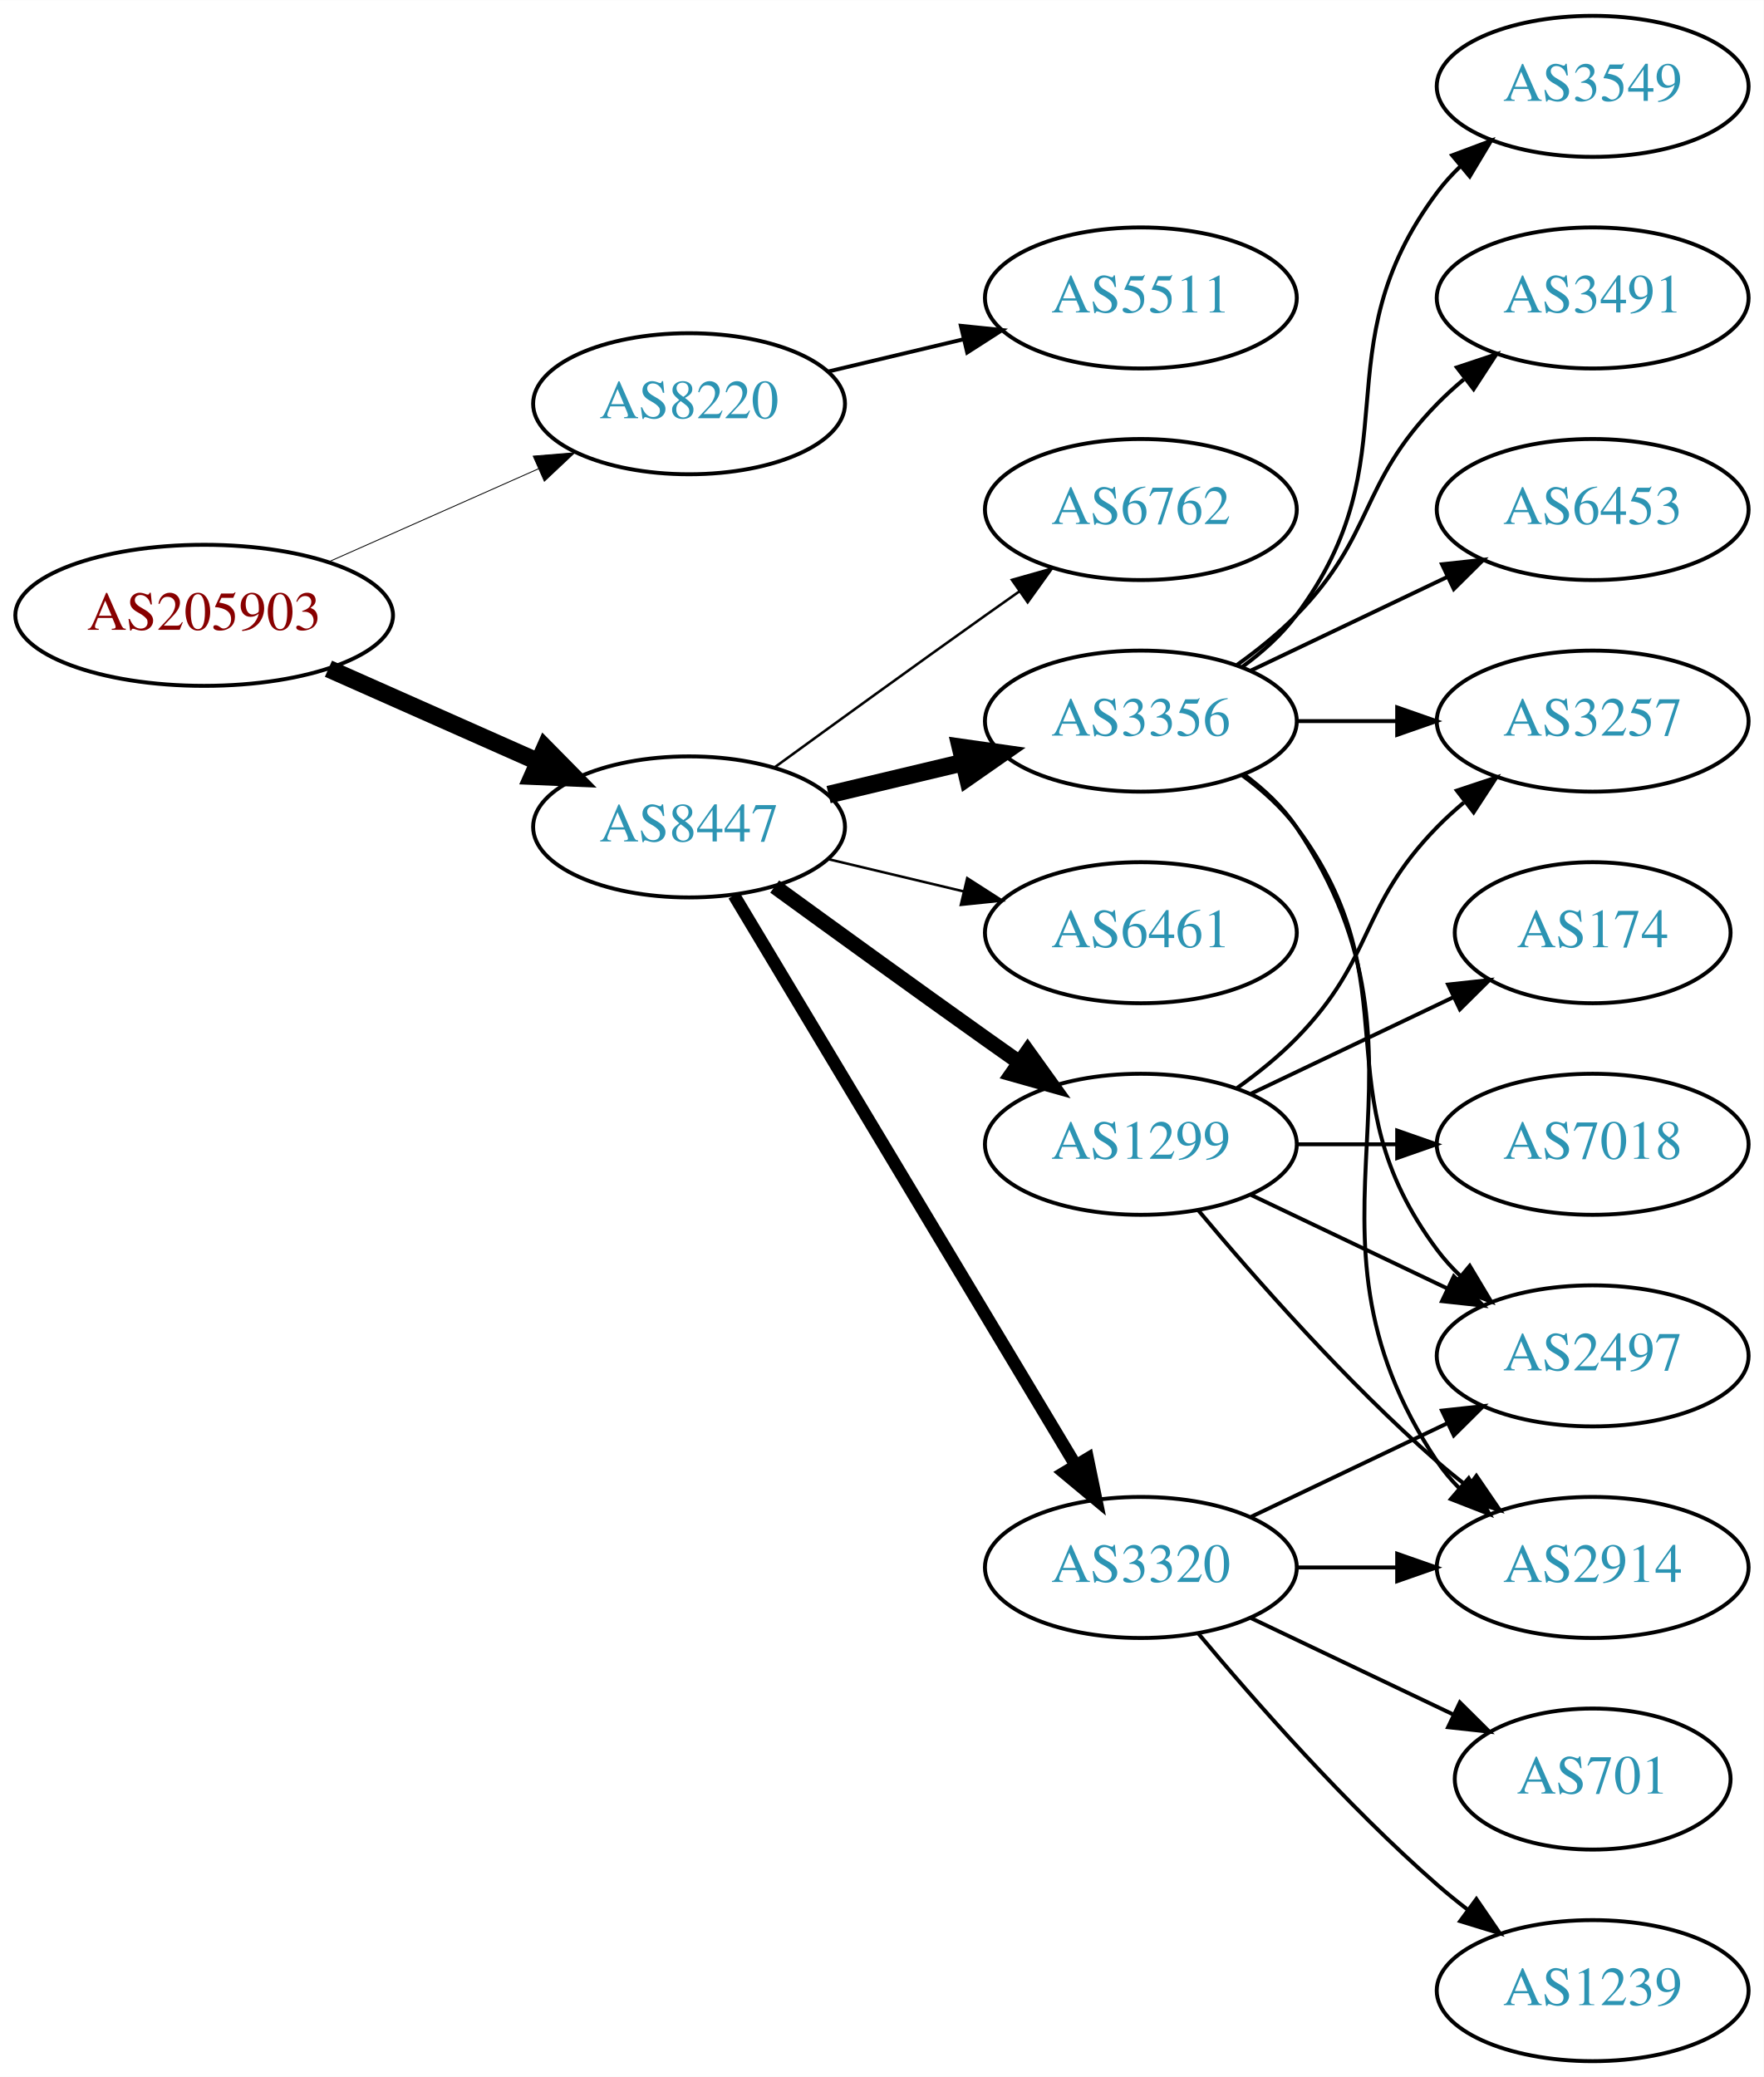
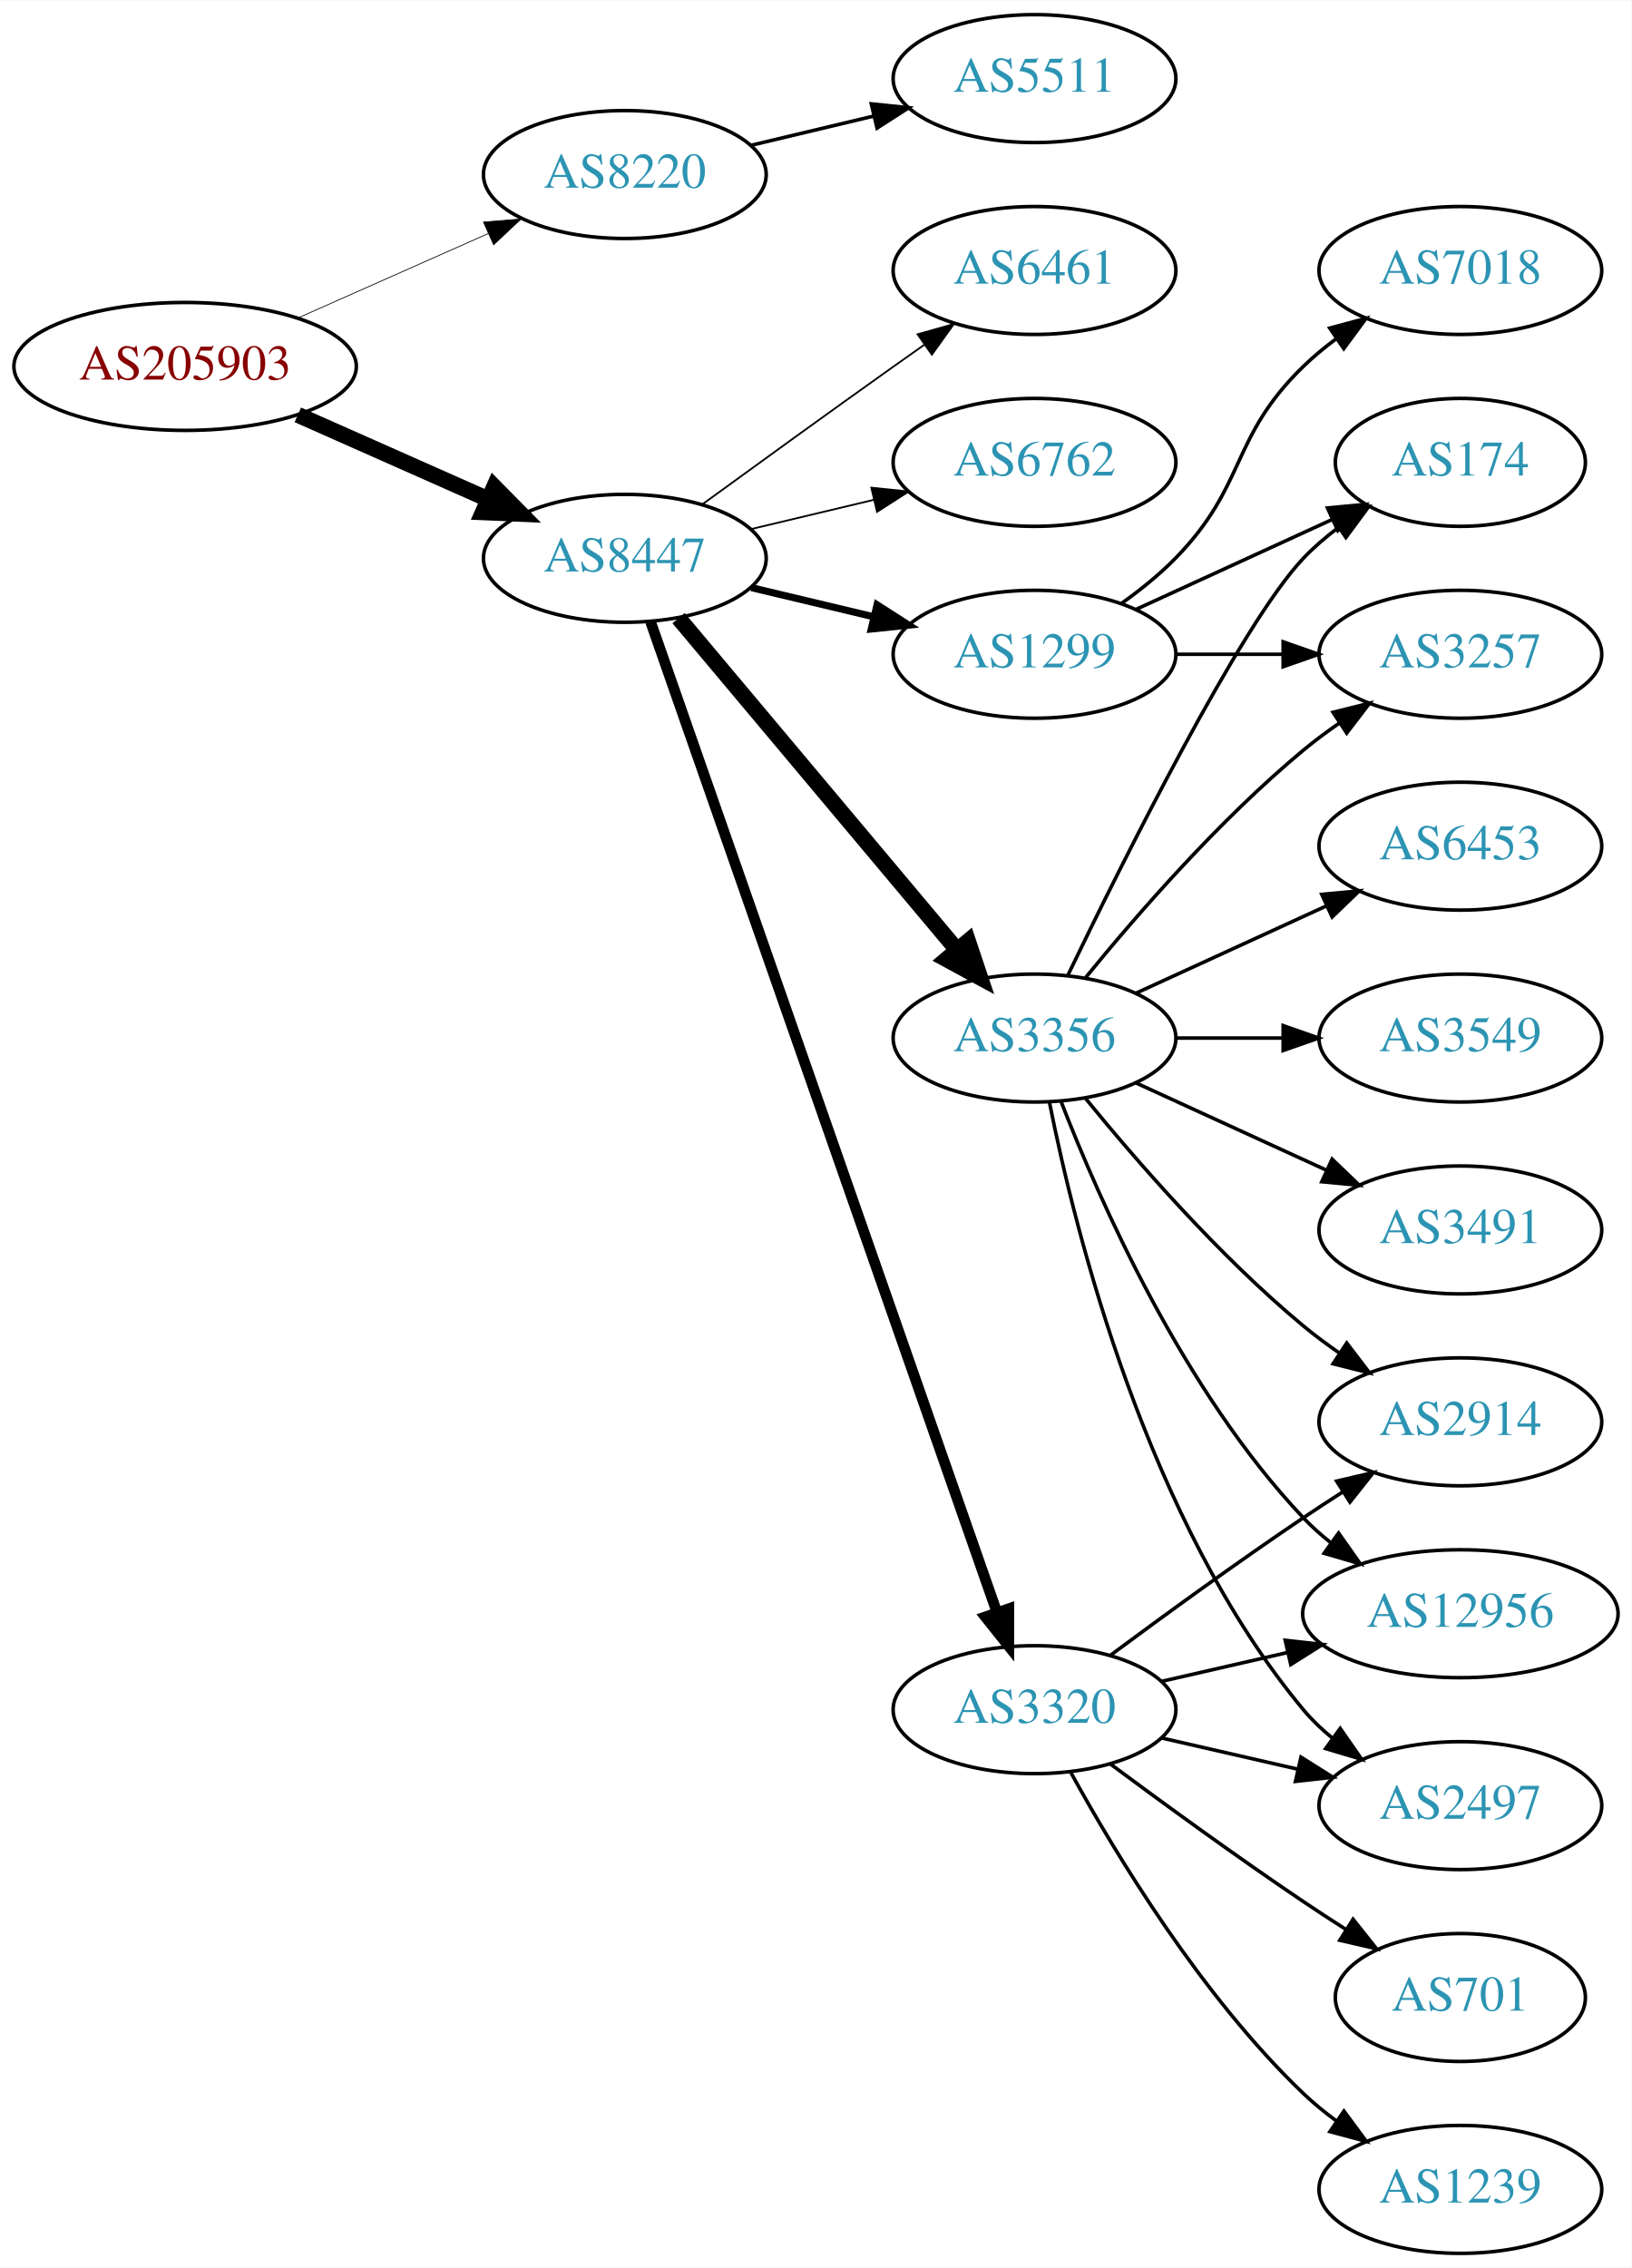
- <svg xmlns="http://www.w3.org/2000/svg" xmlns:xlink="http://www.w3.org/1999/xlink" width="450pt" height="530pt" viewBox="0.00 0.00 450.07 530.00">
-   <g id="graph0" class="graph" transform="scale(1 1) rotate(0) translate(4 526)">
-     <polygon fill="white" stroke="none" points="-4,4 -4,-526 446.07,-526 446.07,4 -4,4" />
+ <svg xmlns="http://www.w3.org/2000/svg" xmlns:xlink="http://www.w3.org/1999/xlink" width="459pt" height="638pt" viewBox="0.00 0.00 459.17 638.00">
+   <g id="graph0" class="graph" transform="scale(1 1) rotate(0) translate(4 634)">
+     <polygon fill="white" stroke="none" points="-4,4 -4,-634 455.17,-634 455.17,4 -4,4" />
    <g id="node1" class="node">
      <g id="a_node1">
        <a xlink:href="/asn/205903" xlink:title="AS205903 ~ Bank Gutmann Aktiengesellschaft [AT]">
-           <ellipse fill="#ffffff" stroke="black" cx="48.096" cy="-369" rx="48.192" ry="18" />
-           <text text-anchor="middle" x="48.096" y="-365.3" font-family="Times,serif" font-size="14.00" fill="#880000">AS205903</text>
+           <ellipse fill="#ffffff" stroke="black" cx="48.096" cy="-531" rx="48.192" ry="18" />
+           <text text-anchor="middle" x="48.096" y="-527.3" font-family="Times,serif" font-size="14.00" fill="#880000">AS205903</text>
        </a>
      </g>
    </g>
    <g id="node2" class="node">
      <g id="a_node2">
        <a xlink:href="/asn/8220" xlink:title="AS8220 ~ COLT [GB]">
-           <ellipse fill="#ffffff" stroke="black" cx="171.838" cy="-423" rx="39.794" ry="18" />
-           <text text-anchor="middle" x="171.838" y="-419.3" font-family="Times,serif" font-size="14.00" fill="#2c94b3">AS8220</text>
+           <ellipse fill="#ffffff" stroke="black" cx="171.838" cy="-585" rx="39.794" ry="18" />
+           <text text-anchor="middle" x="171.838" y="-581.3" font-family="Times,serif" font-size="14.00" fill="#2c94b3">AS8220</text>
        </a>
      </g>
    </g>
    <g id="edge1" class="edge">
-       <path fill="none" stroke="black" stroke-width="0.225" d="M79.816,-382.626C96.101,-389.85 116.238,-398.781 133.427,-406.406" />
-       <polygon fill="black" stroke="black" stroke-width="0.225" points="132.07,-409.633 142.631,-410.488 134.909,-403.234 132.07,-409.633" />
+       <path fill="none" stroke="black" stroke-width="0.214" d="M79.816,-544.626C96.101,-551.85 116.238,-560.781 133.427,-568.406" />
+       <polygon fill="black" stroke="black" stroke-width="0.214" points="132.07,-571.633 142.631,-572.488 134.909,-565.234 132.07,-571.633" />
    </g>
    <g id="node3" class="node">
      <g id="a_node3">
        <a xlink:href="/asn/8447" xlink:title="AS8447 ~ A1 Telekom Austria AG [AT]">
-           <ellipse fill="#ffffff" stroke="black" cx="171.838" cy="-315" rx="39.794" ry="18" />
-           <text text-anchor="middle" x="171.838" y="-311.3" font-family="Times,serif" font-size="14.00" fill="#2c94b3">AS8447</text>
+           <ellipse fill="#ffffff" stroke="black" cx="171.838" cy="-477" rx="39.794" ry="18" />
+           <text text-anchor="middle" x="171.838" y="-473.3" font-family="Times,serif" font-size="14.00" fill="#2c94b3">AS8447</text>
        </a>
      </g>
    </g>
    <g id="edge2" class="edge">
-       <path fill="none" stroke="black" stroke-width="4.5" d="M79.816,-355.374C96.101,-348.15 116.238,-339.219 133.427,-331.594" />
-       <polygon fill="black" stroke="black" stroke-width="4.5" points="135.086,-335.166 142.631,-327.512 131.893,-327.967 135.086,-335.166" />
+       <path fill="none" stroke="black" stroke-width="4.5" d="M79.816,-517.374C96.101,-510.15 116.238,-501.219 133.427,-493.594" />
+       <polygon fill="black" stroke="black" stroke-width="4.5" points="135.086,-497.166 142.631,-489.512 131.893,-489.967 135.086,-497.166" />
    </g>
    <g id="node4" class="node">
      <g id="a_node4">
        <a xlink:href="/asn/5511" xlink:title="AS5511 ~ Orange S.A. [FR]">
-           <ellipse fill="#ffffff" stroke="black" cx="287.131" cy="-450" rx="39.794" ry="18" />
-           <text text-anchor="middle" x="287.131" y="-446.3" font-family="Times,serif" font-size="14.00" fill="#2c94b3">AS5511</text>
+           <ellipse fill="#ffffff" stroke="black" cx="287.131" cy="-612" rx="39.794" ry="18" />
+           <text text-anchor="middle" x="287.131" y="-608.3" font-family="Times,serif" font-size="14.00" fill="#2c94b3">AS5511</text>
        </a>
      </g>
    </g>
    <g id="edge3" class="edge">
-       <path fill="none" stroke="black" d="M207.445,-431.248C218.316,-433.838 230.471,-436.735 241.913,-439.462" />
-       <polygon fill="black" stroke="black" points="241.197,-442.889 251.736,-441.803 242.819,-436.08 241.197,-442.889" />
+       <path fill="none" stroke="black" d="M207.445,-593.248C218.316,-595.838 230.471,-598.735 241.913,-601.462" />
+       <polygon fill="black" stroke="black" points="241.197,-604.889 251.736,-603.803 242.819,-598.08 241.197,-604.889" />
    </g>
    <g id="node5" class="node">
      <g id="a_node5">
-         <a xlink:href="/asn/3320" xlink:title="AS3320 ~ DTAG [DE]">
-           <ellipse fill="#ffffff" stroke="black" cx="287.131" cy="-126" rx="39.794" ry="18" />
-           <text text-anchor="middle" x="287.131" y="-122.3" font-family="Times,serif" font-size="14.00" fill="#2c94b3">AS3320</text>
+         <a xlink:href="/asn/6762" xlink:title="AS6762 ~ TELECOM ITALIA SPARKLE S.p.A. [IT]">
+           <ellipse fill="#ffffff" stroke="black" cx="287.131" cy="-504" rx="39.794" ry="18" />
+           <text text-anchor="middle" x="287.131" y="-500.3" font-family="Times,serif" font-size="14.00" fill="#2c94b3">AS6762</text>
        </a>
      </g>
    </g>
    <g id="edge4" class="edge">
-       <path fill="none" stroke="black" stroke-width="3.214" d="M183.293,-297.558C203.274,-264.225 246.98,-191.314 270.465,-152.134" />
-       <polygon fill="black" stroke="black" stroke-width="3.214" points="273.561,-153.776 275.701,-143.4 267.558,-150.177 273.561,-153.776" />
+       <path fill="none" stroke="black" stroke-width="0.5" d="M207.445,-485.248C218.316,-487.838 230.471,-490.735 241.913,-493.462" />
+       <polygon fill="black" stroke="black" stroke-width="0.5" points="241.197,-496.889 251.736,-495.803 242.819,-490.08 241.197,-496.889" />
    </g>
    <g id="node6" class="node">
      <g id="a_node6">
-         <a xlink:href="/asn/1299" xlink:title="AS1299 ~ Telia Carrier [EU]">
-           <ellipse fill="#ffffff" stroke="black" cx="287.131" cy="-234" rx="39.794" ry="18" />
-           <text text-anchor="middle" x="287.131" y="-230.3" font-family="Times,serif" font-size="14.00" fill="#2c94b3">AS1299</text>
+         <a xlink:href="/asn/3320" xlink:title="AS3320 ~ DTAG [DE]">
+           <ellipse fill="#ffffff" stroke="black" cx="287.131" cy="-153" rx="39.794" ry="18" />
+           <text text-anchor="middle" x="287.131" y="-149.3" font-family="Times,serif" font-size="14.00" fill="#2c94b3">AS3320</text>
        </a>
      </g>
    </g>
    <g id="edge5" class="edge">
-       <path fill="none" stroke="black" stroke-width="3.857" d="M193.686,-299.778C208.62,-288.909 229.234,-273.975 247.484,-261 250.305,-258.995 253.248,-256.915 256.196,-254.841" />
-       <polygon fill="black" stroke="black" stroke-width="3.857" points="258.242,-257.681 264.421,-249.074 254.223,-251.95 258.242,-257.681" />
+       <path fill="none" stroke="black" stroke-width="3" d="M179.09,-459.119C197.892,-405.349 254.006,-244.871 276.575,-180.33" />
+       <polygon fill="black" stroke="black" stroke-width="3" points="279.901,-181.421 279.898,-170.826 273.293,-179.11 279.901,-181.421" />
    </g>
    <g id="node7" class="node">
      <g id="a_node7">
-         <a xlink:href="/asn/6762" xlink:title="AS6762 ~ TELECOM ITALIA SPARKLE S.p.A. [IT]">
-           <ellipse fill="#ffffff" stroke="black" cx="287.131" cy="-396" rx="39.794" ry="18" />
-           <text text-anchor="middle" x="287.131" y="-392.3" font-family="Times,serif" font-size="14.00" fill="#2c94b3">AS6762</text>
-         </a>
-       </g>
-     </g>
-     <g id="edge6" class="edge">
-       <path fill="none" stroke="black" stroke-width="0.643" d="M193.686,-330.222C208.62,-341.091 229.234,-356.025 247.484,-369 250.305,-371.005 253.248,-373.085 256.196,-375.159" />
-       <polygon fill="black" stroke="black" stroke-width="0.643" points="254.223,-378.05 264.421,-380.926 258.242,-372.319 254.223,-378.05" />
-     </g>
-     <g id="node8" class="node">
-       <g id="a_node8">
        <a xlink:href="/asn/3356" xlink:title="AS3356 ~ Level 3 Parent, LLC [US]">
          <ellipse fill="#ffffff" stroke="black" cx="287.131" cy="-342" rx="39.794" ry="18" />
          <text text-anchor="middle" x="287.131" y="-338.3" font-family="Times,serif" font-size="14.00" fill="#2c94b3">AS3356</text>
        </a>
      </g>
    </g>
+     <g id="edge6" class="edge">
+       <path fill="none" stroke="black" stroke-width="4.5" d="M186.958,-460.175C206.632,-436.731 242.436,-394.066 265.215,-366.924" />
+       <polygon fill="black" stroke="black" stroke-width="4.5" points="268.421,-369.228 271.833,-359.037 262.389,-364.166 268.421,-369.228" />
+     </g>
+     <g id="node8" class="node">
+       <g id="a_node8">
+         <a xlink:href="/asn/1299" xlink:title="AS1299 ~ Telia Carrier [EU]">
+           <ellipse fill="#ffffff" stroke="black" cx="287.131" cy="-450" rx="39.794" ry="18" />
+           <text text-anchor="middle" x="287.131" y="-446.3" font-family="Times,serif" font-size="14.00" fill="#2c94b3">AS1299</text>
+         </a>
+       </g>
+     </g>
    <g id="edge7" class="edge">
-       <path fill="none" stroke="black" stroke-width="4.5" d="M207.445,-323.248C218.316,-325.838 230.471,-328.735 241.913,-331.462" />
-       <polygon fill="black" stroke="black" stroke-width="4.5" points="241.095,-335.315 251.736,-333.803 242.921,-327.654 241.095,-335.315" />
+       <path fill="none" stroke="black" stroke-width="2" d="M207.445,-468.752C218.316,-466.162 230.471,-463.265 241.913,-460.538" />
+       <polygon fill="black" stroke="black" stroke-width="2" points="242.819,-463.92 251.736,-458.197 241.197,-457.111 242.819,-463.92" />
    </g>
    <g id="node9" class="node">
      <g id="a_node9">
        <a xlink:href="/asn/6461" xlink:title="AS6461 ~ Zayo Bandwidth [US]">
-           <ellipse fill="#ffffff" stroke="black" cx="287.131" cy="-288" rx="39.794" ry="18" />
-           <text text-anchor="middle" x="287.131" y="-284.3" font-family="Times,serif" font-size="14.00" fill="#2c94b3">AS6461</text>
+           <ellipse fill="#ffffff" stroke="black" cx="287.131" cy="-558" rx="39.794" ry="18" />
+           <text text-anchor="middle" x="287.131" y="-554.3" font-family="Times,serif" font-size="14.00" fill="#2c94b3">AS6461</text>
        </a>
      </g>
    </g>
    <g id="edge8" class="edge">
-       <path fill="none" stroke="black" stroke-width="0.643" d="M207.445,-306.752C218.316,-304.162 230.471,-301.265 241.913,-298.538" />
-       <polygon fill="black" stroke="black" stroke-width="0.643" points="242.819,-301.92 251.736,-296.197 241.197,-295.111 242.819,-301.92" />
+       <path fill="none" stroke="black" stroke-width="0.5" d="M193.686,-492.222C208.62,-503.091 229.234,-518.025 247.484,-531 250.305,-533.005 253.248,-535.085 256.196,-537.159" />
+       <polygon fill="black" stroke="black" stroke-width="0.5" points="254.223,-540.05 264.421,-542.926 258.242,-534.319 254.223,-540.05" />
+     </g>
+     <g id="node11" class="node">
+       <g id="a_node11">
+         <a xlink:href="/asn/12956" xlink:title="AS12956 ~ TELXIUS [ES]">
+           <ellipse fill="#ffffff" stroke="black" cx="406.973" cy="-180" rx="44.393" ry="18" />
+           <text text-anchor="middle" x="406.973" y="-176.3" font-family="Times,serif" font-size="14.00" fill="#2c94b3">AS12956</text>
+         </a>
+       </g>
+     </g>
+     <g id="edge23" class="edge">
+       <path fill="none" stroke="black" d="M322.85,-160.955C333.989,-163.507 346.524,-166.379 358.417,-169.104" />
+       <polygon fill="black" stroke="black" points="357.682,-172.526 368.211,-171.348 359.246,-165.703 357.682,-172.526" />
+     </g>
+     <g id="node14" class="node">
+       <g id="a_node14">
+         <a xlink:href="/asn/2497" xlink:title="AS2497 ~ Internet Initiative Japan Inc. [JP]">
+           <ellipse fill="#ffffff" stroke="black" cx="406.973" cy="-126" rx="39.794" ry="18" />
+           <text text-anchor="middle" x="406.973" y="-122.3" font-family="Times,serif" font-size="14.00" fill="#2c94b3">AS2497</text>
+         </a>
+       </g>
+     </g>
+     <g id="edge20" class="edge">
+       <path fill="none" stroke="black" d="M322.85,-145.045C334.85,-142.296 348.471,-139.175 361.164,-136.267" />
+       <polygon fill="black" stroke="black" points="362.129,-139.636 371.095,-133.991 360.566,-132.813 362.129,-139.636" />
+     </g>
+     <g id="node17" class="node">
+       <g id="a_node17">
+         <a xlink:href="/asn/2914" xlink:title="AS2914 ~ NTT America, Inc. [US]">
+           <ellipse fill="#ffffff" stroke="black" cx="406.973" cy="-234" rx="39.794" ry="18" />
+           <text text-anchor="middle" x="406.973" y="-230.3" font-family="Times,serif" font-size="14.00" fill="#2c94b3">AS2914</text>
+         </a>
+       </g>
+     </g>
+     <g id="edge21" class="edge">
+       <path fill="none" stroke="black" d="M308.461,-168.277C323.324,-179.304 344.068,-194.407 362.777,-207 366.326,-209.389 370.077,-211.839 373.825,-214.242" />
+       <polygon fill="black" stroke="black" points="372.151,-217.325 382.474,-219.712 375.893,-211.409 372.151,-217.325" />
+     </g>
+     <g id="node19" class="node">
+       <g id="a_node19">
+         <a xlink:href="/asn/1239" xlink:title="AS1239 ~ Sprint [US]">
+           <ellipse fill="#ffffff" stroke="black" cx="406.973" cy="-18" rx="39.794" ry="18" />
+           <text text-anchor="middle" x="406.973" y="-14.3" font-family="Times,serif" font-size="14.00" fill="#2c94b3">AS1239</text>
+         </a>
+       </g>
+     </g>
+     <g id="edge22" class="edge">
+       <path fill="none" stroke="black" d="M297.372,-135.287C309.918,-112.439 334.095,-72.389 362.777,-45 365.646,-42.261 368.834,-39.653 372.144,-37.215" />
+       <polygon fill="black" stroke="black" points="374.207,-40.044 380.503,-31.523 370.267,-34.258 374.207,-40.044" />
+     </g>
+     <g id="node20" class="node">
+       <g id="a_node20">
+         <a xlink:href="/asn/701" xlink:title="AS701 ~ UUNET [US]">
+           <ellipse fill="#ffffff" stroke="black" cx="406.973" cy="-72" rx="35.194" ry="18" />
+           <text text-anchor="middle" x="406.973" y="-68.3" font-family="Times,serif" font-size="14.00" fill="#2c94b3">AS701</text>
+         </a>
+       </g>
+     </g>
+     <g id="edge24" class="edge">
+       <path fill="none" stroke="black" d="M308.461,-137.723C323.324,-126.696 344.068,-111.593 362.777,-99 366.595,-96.43 370.645,-93.79 374.675,-91.214" />
+       <polygon fill="black" stroke="black" points="376.779,-94.025 383.369,-85.729 373.044,-88.105 376.779,-94.025" />
    </g>
    <g id="node10" class="node">
      <g id="a_node10">
-         <a xlink:href="/asn/701" xlink:title="AS701 ~ UUNET [US]">
-           <ellipse fill="#ffffff" stroke="black" cx="402.424" cy="-72" rx="35.194" ry="18" />
-           <text text-anchor="middle" x="402.424" y="-68.3" font-family="Times,serif" font-size="14.00" fill="#2c94b3">AS701</text>
+         <a xlink:href="/asn/3491" xlink:title="AS3491 ~ PCCW Global, Inc. [US]">
+           <ellipse fill="#ffffff" stroke="black" cx="406.973" cy="-288" rx="39.794" ry="18" />
+           <text text-anchor="middle" x="406.973" y="-284.3" font-family="Times,serif" font-size="14.00" fill="#2c94b3">AS3491</text>
        </a>
      </g>
    </g>
    <g id="edge9" class="edge">
-       <path fill="none" stroke="black" d="M315.267,-113.066C330.699,-105.71 350.185,-96.423 366.72,-88.541" />
-       <polygon fill="black" stroke="black" points="368.54,-91.551 376.062,-84.089 365.529,-85.232 368.54,-91.551" />
-     </g>
-     <g id="node11" class="node">
-       <g id="a_node11">
-         <a xlink:href="/asn/1239" xlink:title="AS1239 ~ Sprint [US]">
-           <ellipse fill="#ffffff" stroke="black" cx="402.424" cy="-18" rx="39.794" ry="18" />
-           <text text-anchor="middle" x="402.424" y="-14.3" font-family="Times,serif" font-size="14.00" fill="#2c94b3">AS1239</text>
-         </a>
-       </g>
+       <path fill="none" stroke="black" d="M315.76,-329.339C331.717,-322.027 351.987,-312.739 369.27,-304.819" />
+       <polygon fill="black" stroke="black" points="370.885,-307.929 378.518,-300.581 367.969,-301.565 370.885,-307.929" />
    </g>
    <g id="edge10" class="edge">
-       <path fill="none" stroke="black" d="M301.761,-109.183C316.044,-92.071 339.59,-65.255 362.777,-45 365.243,-42.846 367.882,-40.706 370.579,-38.628" />
-       <polygon fill="black" stroke="black" points="372.752,-41.375 378.733,-32.63 368.604,-35.736 372.752,-41.375" />
+       <path fill="none" stroke="black" d="M294.654,-324.006C305.404,-296.272 329.062,-242.571 362.777,-207 365.162,-204.485 367.828,-202.107 370.634,-199.883" />
+       <polygon fill="black" stroke="black" points="372.703,-202.707 378.796,-194.039 368.628,-197.015 372.703,-202.707" />
    </g>
    <g id="node12" class="node">
      <g id="a_node12">
-         <a xlink:href="/asn/2497" xlink:title="AS2497 ~ Internet Initiative Japan Inc. [JP]">
-           <ellipse fill="#ffffff" stroke="black" cx="402.424" cy="-180" rx="39.794" ry="18" />
-           <text text-anchor="middle" x="402.424" y="-176.3" font-family="Times,serif" font-size="14.00" fill="#2c94b3">AS2497</text>
+         <a xlink:href="/asn/3257" xlink:title="AS3257 ~ GTT [DE]">
+           <ellipse fill="#ffffff" stroke="black" cx="406.973" cy="-450" rx="39.794" ry="18" />
+           <text text-anchor="middle" x="406.973" y="-446.3" font-family="Times,serif" font-size="14.00" fill="#2c94b3">AS3257</text>
        </a>
      </g>
    </g>
    <g id="edge11" class="edge">
-       <path fill="none" stroke="black" d="M315.267,-138.934C330.261,-146.081 349.082,-155.052 365.306,-162.785" />
-       <polygon fill="black" stroke="black" points="363.976,-166.028 374.509,-167.171 366.988,-159.709 363.976,-166.028" />
+       <path fill="none" stroke="black" d="M301.55,-359.065C315.665,-376.375 339.079,-403.345 362.777,-423 365.994,-425.668 369.494,-428.27 373.065,-430.741" />
+       <polygon fill="black" stroke="black" points="371.143,-433.666 381.421,-436.236 374.988,-427.817 371.143,-433.666" />
    </g>
    <g id="node13" class="node">
      <g id="a_node13">
-         <a xlink:href="/asn/2914" xlink:title="AS2914 ~ NTT America, Inc. [US]">
-           <ellipse fill="#ffffff" stroke="black" cx="402.424" cy="-126" rx="39.794" ry="18" />
-           <text text-anchor="middle" x="402.424" y="-122.3" font-family="Times,serif" font-size="14.00" fill="#2c94b3">AS2914</text>
+         <a xlink:href="/asn/6453" xlink:title="AS6453 ~ TATA COMMUNICATIONS (AMERICA) INC [US]">
+           <ellipse fill="#ffffff" stroke="black" cx="406.973" cy="-396" rx="39.794" ry="18" />
+           <text text-anchor="middle" x="406.973" y="-392.3" font-family="Times,serif" font-size="14.00" fill="#2c94b3">AS6453</text>
        </a>
      </g>
    </g>
    <g id="edge12" class="edge">
-       <path fill="none" stroke="black" d="M326.803,-126C335.006,-126 343.77,-126 352.302,-126" />
-       <polygon fill="black" stroke="black" points="352.541,-129.5 362.541,-126 352.541,-122.5 352.541,-129.5" />
+       <path fill="none" stroke="black" d="M315.76,-354.661C331.717,-361.973 351.987,-371.261 369.27,-379.181" />
+       <polygon fill="black" stroke="black" points="367.969,-382.435 378.518,-383.419 370.885,-376.071 367.969,-382.435" />
    </g>
    <g id="edge13" class="edge">
-       <path fill="none" stroke="black" d="M315.267,-221.066C330.261,-213.919 349.082,-204.948 365.306,-197.215" />
-       <polygon fill="black" stroke="black" points="366.988,-200.291 374.509,-192.829 363.976,-193.972 366.988,-200.291" />
-     </g>
-     <g id="edge14" class="edge">
-       <path fill="none" stroke="black" d="M301.761,-217.183C316.044,-200.071 339.59,-173.255 362.777,-153 365.243,-150.846 367.882,-148.706 370.579,-146.628" />
-       <polygon fill="black" stroke="black" points="372.752,-149.375 378.733,-140.63 368.604,-143.736 372.752,-149.375" />
-     </g>
-     <g id="node14" class="node">
-       <g id="a_node14">
-         <a xlink:href="/asn/174" xlink:title="AS174 ~ Cogent Communications [US]">
-           <ellipse fill="#ffffff" stroke="black" cx="402.424" cy="-288" rx="35.194" ry="18" />
-           <text text-anchor="middle" x="402.424" y="-284.3" font-family="Times,serif" font-size="14.00" fill="#2c94b3">AS174</text>
-         </a>
-       </g>
-     </g>
-     <g id="edge15" class="edge">
-       <path fill="none" stroke="black" d="M315.267,-246.934C330.699,-254.29 350.185,-263.577 366.72,-271.459" />
-       <polygon fill="black" stroke="black" points="365.529,-274.768 376.062,-275.911 368.54,-268.449 365.529,-274.768" />
+       <path fill="none" stroke="black" d="M291.33,-323.927C298.493,-287.859 318.767,-205.875 362.777,-153 365.182,-150.111 367.979,-147.437 370.971,-144.987" />
+       <polygon fill="black" stroke="black" points="373.161,-147.723 379.214,-139.027 369.059,-142.05 373.161,-147.723" />
    </g>
    <g id="node15" class="node">
      <g id="a_node15">
-         <a xlink:href="/asn/7018" xlink:title="AS7018 ~ AT&amp;T Services, Inc. [US]">
-           <ellipse fill="#ffffff" stroke="black" cx="402.424" cy="-234" rx="39.794" ry="18" />
-           <text text-anchor="middle" x="402.424" y="-230.3" font-family="Times,serif" font-size="14.00" fill="#2c94b3">AS7018</text>
-         </a>
-       </g>
-     </g>
-     <g id="edge16" class="edge">
-       <path fill="none" stroke="black" d="M326.803,-234C335.006,-234 343.77,-234 352.302,-234" />
-       <polygon fill="black" stroke="black" points="352.541,-237.5 362.541,-234 352.541,-230.5 352.541,-237.5" />
+         <a xlink:href="/asn/174" xlink:title="AS174 ~ Cogent Communications [US]">
+           <ellipse fill="#ffffff" stroke="black" cx="406.973" cy="-504" rx="35.194" ry="18" />
+           <text text-anchor="middle" x="406.973" y="-500.3" font-family="Times,serif" font-size="14.00" fill="#2c94b3">AS174</text>
+         </a>
+       </g>
+     </g>
+     <g id="edge14" class="edge">
+       <path fill="none" stroke="black" d="M296.478,-359.595C311.945,-391.732 345.09,-458.34 362.777,-477 365.72,-480.105 369.094,-483.001 372.629,-485.655" />
+       <polygon fill="black" stroke="black" points="370.815,-488.654 381.048,-491.397 374.759,-482.871 370.815,-488.654" />
    </g>
    <g id="node16" class="node">
      <g id="a_node16">
-         <a xlink:href="/asn/3257" xlink:title="AS3257 ~ GTT [DE]">
-           <ellipse fill="#ffffff" stroke="black" cx="402.424" cy="-342" rx="39.794" ry="18" />
-           <text text-anchor="middle" x="402.424" y="-338.3" font-family="Times,serif" font-size="14.00" fill="#2c94b3">AS3257</text>
-         </a>
-       </g>
+         <a xlink:href="/asn/3549" xlink:title="AS3549 ~ Level 3 Parent, LLC [US]">
+           <ellipse fill="#ffffff" stroke="black" cx="406.973" cy="-342" rx="39.794" ry="18" />
+           <text text-anchor="middle" x="406.973" y="-338.3" font-family="Times,serif" font-size="14.00" fill="#2c94b3">AS3549</text>
+         </a>
+       </g>
+     </g>
+     <g id="edge15" class="edge">
+       <path fill="none" stroke="black" d="M327.044,-342C336.597,-342 346.947,-342 356.909,-342" />
+       <polygon fill="black" stroke="black" points="357.102,-345.5 367.102,-342 357.102,-338.5 357.102,-345.5" />
+     </g>
+     <g id="edge16" class="edge">
+       <path fill="none" stroke="black" d="M301.55,-324.935C315.665,-307.625 339.079,-280.655 362.777,-261 365.994,-258.332 369.494,-255.73 373.065,-253.259" />
+       <polygon fill="black" stroke="black" points="374.988,-256.183 381.421,-247.764 371.143,-250.334 374.988,-256.183" />
    </g>
    <g id="edge17" class="edge">
-       <path fill="none" stroke="black" d="M311.725,-248.389C316.981,-252.148 322.313,-256.437 326.777,-261 346.95,-281.617 342.605,-294.383 362.777,-315 364.87,-317.139 367.154,-319.218 369.53,-321.21" />
-       <polygon fill="black" stroke="black" points="367.774,-324.275 377.83,-327.611 372.049,-318.732 367.774,-324.275" />
-     </g>
-     <g id="edge23" class="edge">
-       <path fill="none" stroke="black" d="M313.062,-328.118C318.138,-324.389 323.056,-319.984 326.777,-315 357.049,-274.458 332.506,-247.542 362.777,-207 364.522,-204.664 366.529,-202.455 368.693,-200.383" />
-       <polygon fill="black" stroke="black" points="371.052,-202.973 376.493,-193.882 366.57,-197.595 371.052,-202.973" />
-     </g>
-     <g id="edge20" class="edge">
-       <path fill="none" stroke="black" d="M313.45,-328.393C318.506,-324.649 323.318,-320.169 326.777,-315 367.802,-253.706 321.753,-214.294 362.777,-153 364.399,-150.577 366.318,-148.305 368.42,-146.19" />
-       <polygon fill="black" stroke="black" points="370.787,-148.771 376.105,-139.607 366.233,-143.454 370.787,-148.771" />
-     </g>
-     <g id="edge22" class="edge">
-       <path fill="none" stroke="black" d="M326.803,-342C335.006,-342 343.77,-342 352.302,-342" />
-       <polygon fill="black" stroke="black" points="352.541,-345.5 362.541,-342 352.541,-338.5 352.541,-345.5" />
-     </g>
-     <g id="node17" class="node">
-       <g id="a_node17">
-         <a xlink:href="/asn/3549" xlink:title="AS3549 ~ Level 3 Parent, LLC [US]">
-           <ellipse fill="#ffffff" stroke="black" cx="402.424" cy="-504" rx="39.794" ry="18" />
-           <text text-anchor="middle" x="402.424" y="-500.3" font-family="Times,serif" font-size="14.00" fill="#2c94b3">AS3549</text>
-         </a>
-       </g>
-     </g>
-     <g id="edge18" class="edge">
-       <path fill="none" stroke="black" d="M313.062,-355.882C318.138,-359.611 323.056,-364.016 326.777,-369 357.049,-409.542 332.506,-436.458 362.777,-477 364.522,-479.336 366.529,-481.545 368.693,-483.617" />
-       <polygon fill="black" stroke="black" points="366.57,-486.405 376.493,-490.118 371.052,-481.027 366.57,-486.405" />
+       <path fill="none" stroke="black" d="M327.044,-450C336.597,-450 346.947,-450 356.909,-450" />
+       <polygon fill="black" stroke="black" points="357.102,-453.5 367.102,-450 357.102,-446.5 357.102,-453.5" />
+     </g>
+     <g id="edge19" class="edge">
+       <path fill="none" stroke="black" d="M315.76,-462.661C332.176,-470.183 353.158,-479.798 370.754,-487.861" />
+       <polygon fill="black" stroke="black" points="369.583,-491.174 380.132,-492.158 372.499,-484.811 369.583,-491.174" />
    </g>
    <g id="node18" class="node">
      <g id="a_node18">
-         <a xlink:href="/asn/3491" xlink:title="AS3491 ~ PCCW Global, Inc. [US]">
-           <ellipse fill="#ffffff" stroke="black" cx="402.424" cy="-450" rx="39.794" ry="18" />
-           <text text-anchor="middle" x="402.424" y="-446.3" font-family="Times,serif" font-size="14.00" fill="#2c94b3">AS3491</text>
-         </a>
-       </g>
-     </g>
-     <g id="edge19" class="edge">
-       <path fill="none" stroke="black" d="M311.725,-356.389C316.981,-360.148 322.313,-364.437 326.777,-369 346.95,-389.617 342.605,-402.383 362.777,-423 364.87,-425.139 367.154,-427.218 369.53,-429.21" />
-       <polygon fill="black" stroke="black" points="367.774,-432.275 377.83,-435.611 372.049,-426.732 367.774,-432.275" />
-     </g>
-     <g id="node19" class="node">
-       <g id="a_node19">
-         <a xlink:href="/asn/6453" xlink:title="AS6453 ~ TATA COMMUNICATIONS (AMERICA) INC [US]">
-           <ellipse fill="#ffffff" stroke="black" cx="402.424" cy="-396" rx="39.794" ry="18" />
-           <text text-anchor="middle" x="402.424" y="-392.3" font-family="Times,serif" font-size="14.00" fill="#2c94b3">AS6453</text>
-         </a>
-       </g>
-     </g>
-     <g id="edge21" class="edge">
-       <path fill="none" stroke="black" d="M315.267,-354.934C330.261,-362.081 349.082,-371.052 365.306,-378.785" />
-       <polygon fill="black" stroke="black" points="363.976,-382.028 374.509,-383.171 366.988,-375.709 363.976,-382.028" />
+         <a xlink:href="/asn/7018" xlink:title="AS7018 ~ AT&amp;T Services, Inc. [US]">
+           <ellipse fill="#ffffff" stroke="black" cx="406.973" cy="-558" rx="39.794" ry="18" />
+           <text text-anchor="middle" x="406.973" y="-554.3" font-family="Times,serif" font-size="14.00" fill="#2c94b3">AS7018</text>
+         </a>
+       </g>
+     </g>
+     <g id="edge18" class="edge">
+       <path fill="none" stroke="black" d="M311.725,-464.389C316.981,-468.148 322.313,-472.437 326.777,-477 346.95,-497.617 342.084,-510.906 362.777,-531 365.623,-533.763 368.796,-536.386 372.096,-538.834" />
+       <polygon fill="black" stroke="black" points="370.213,-541.786 380.444,-544.538 374.162,-536.006 370.213,-541.786" />
    </g>
  </g>
</svg>
